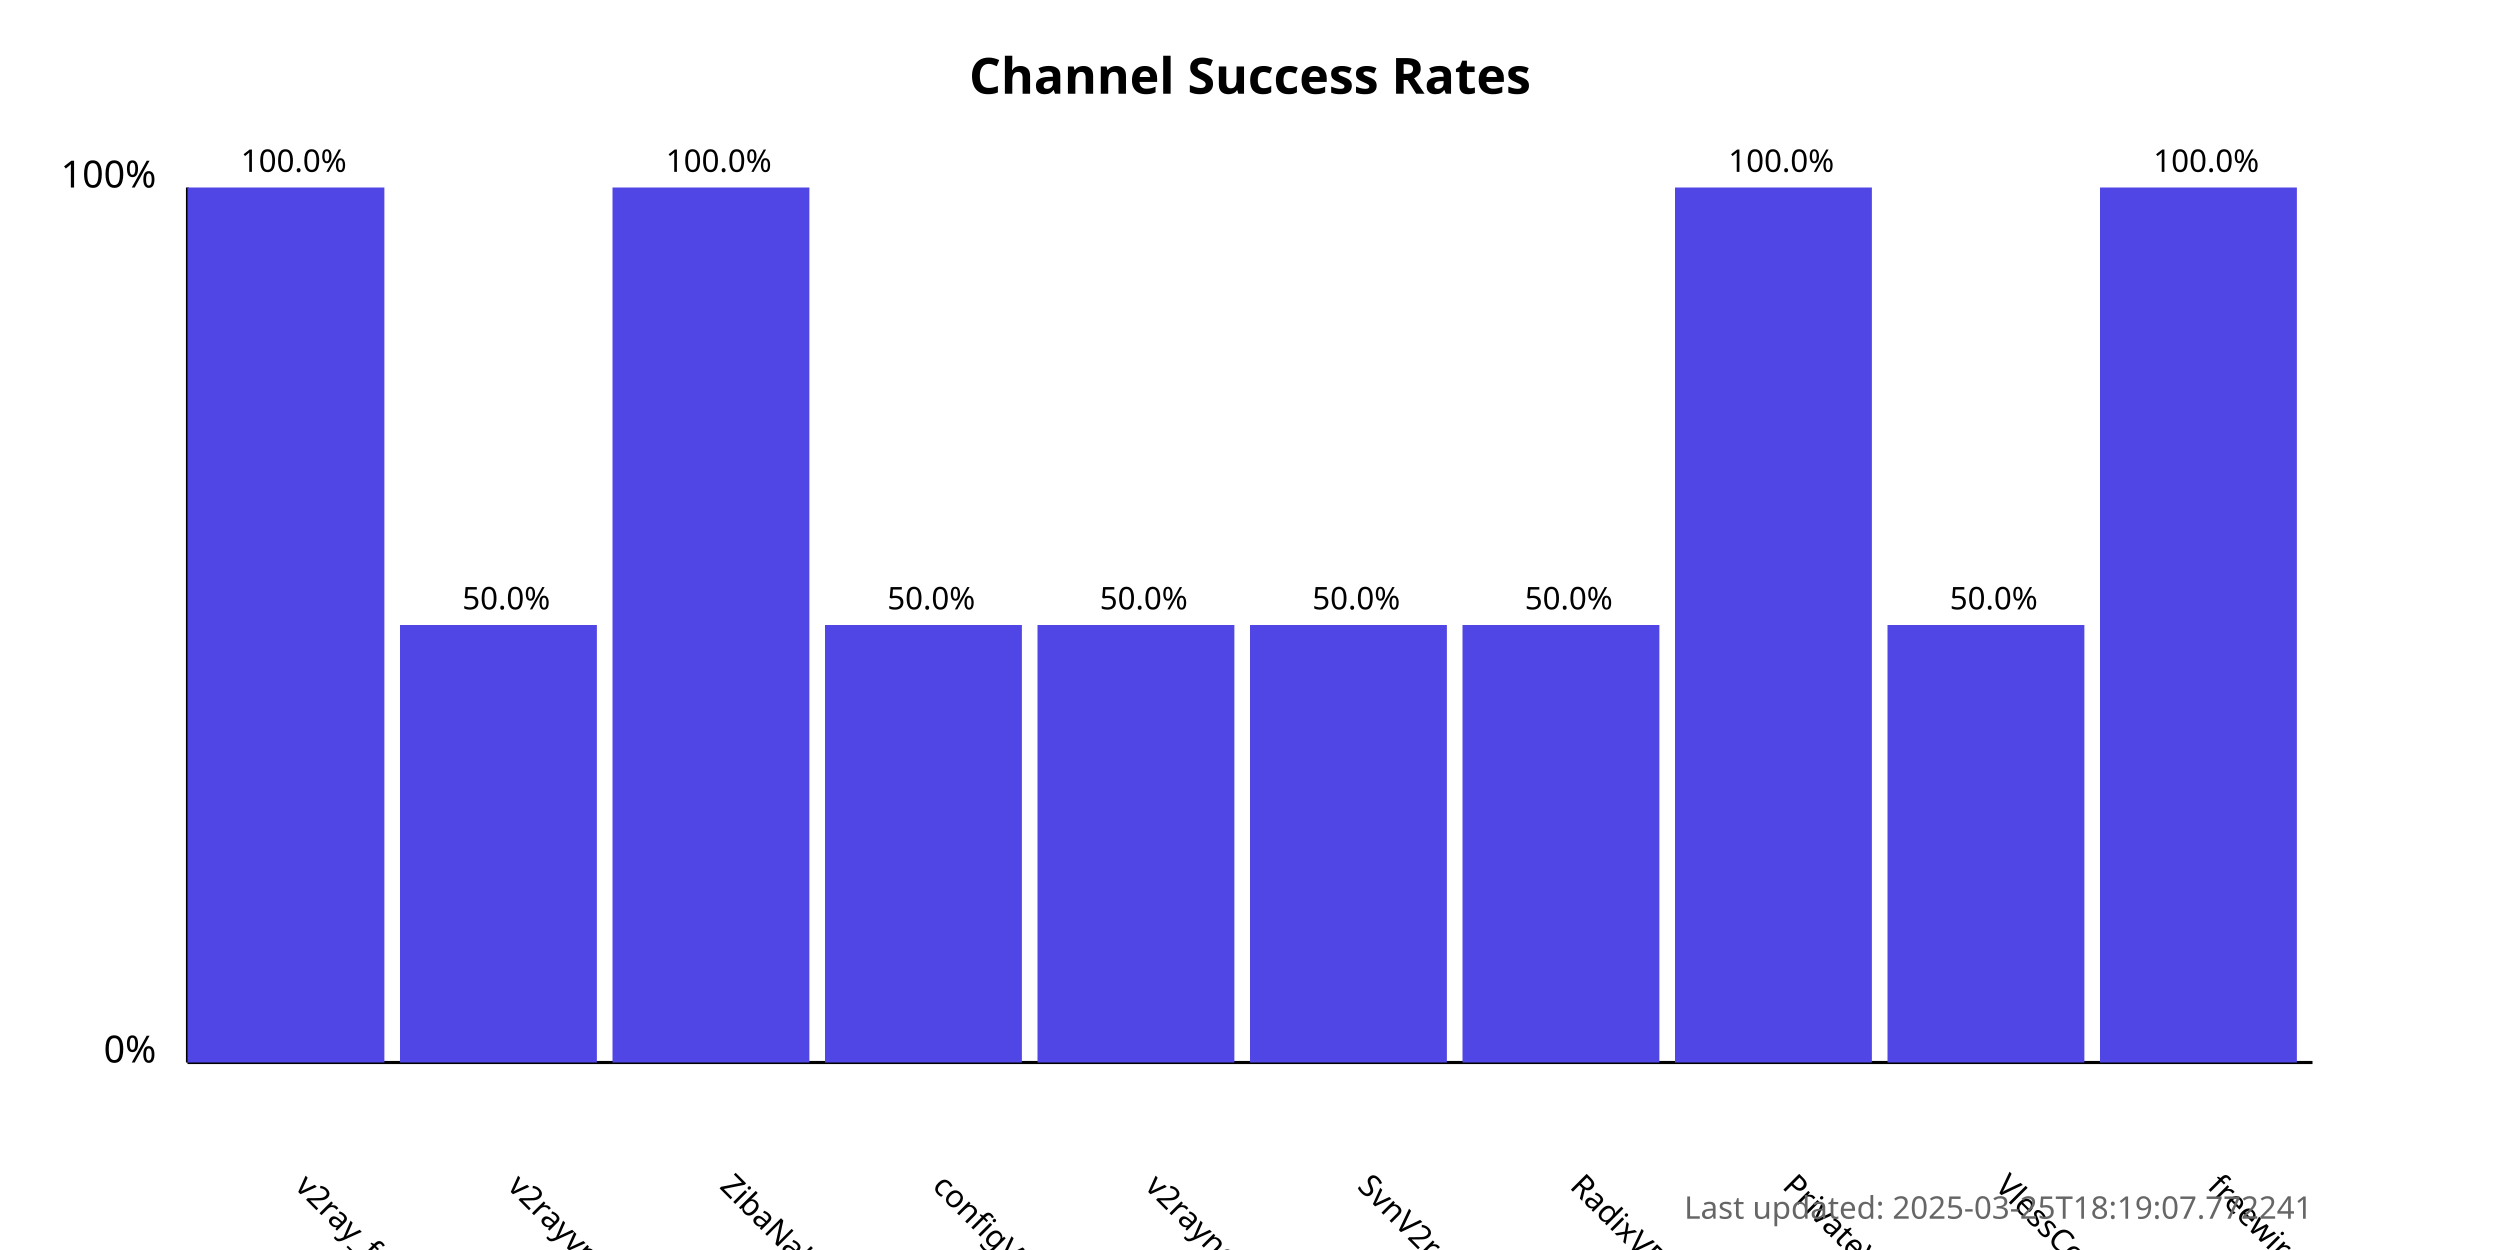
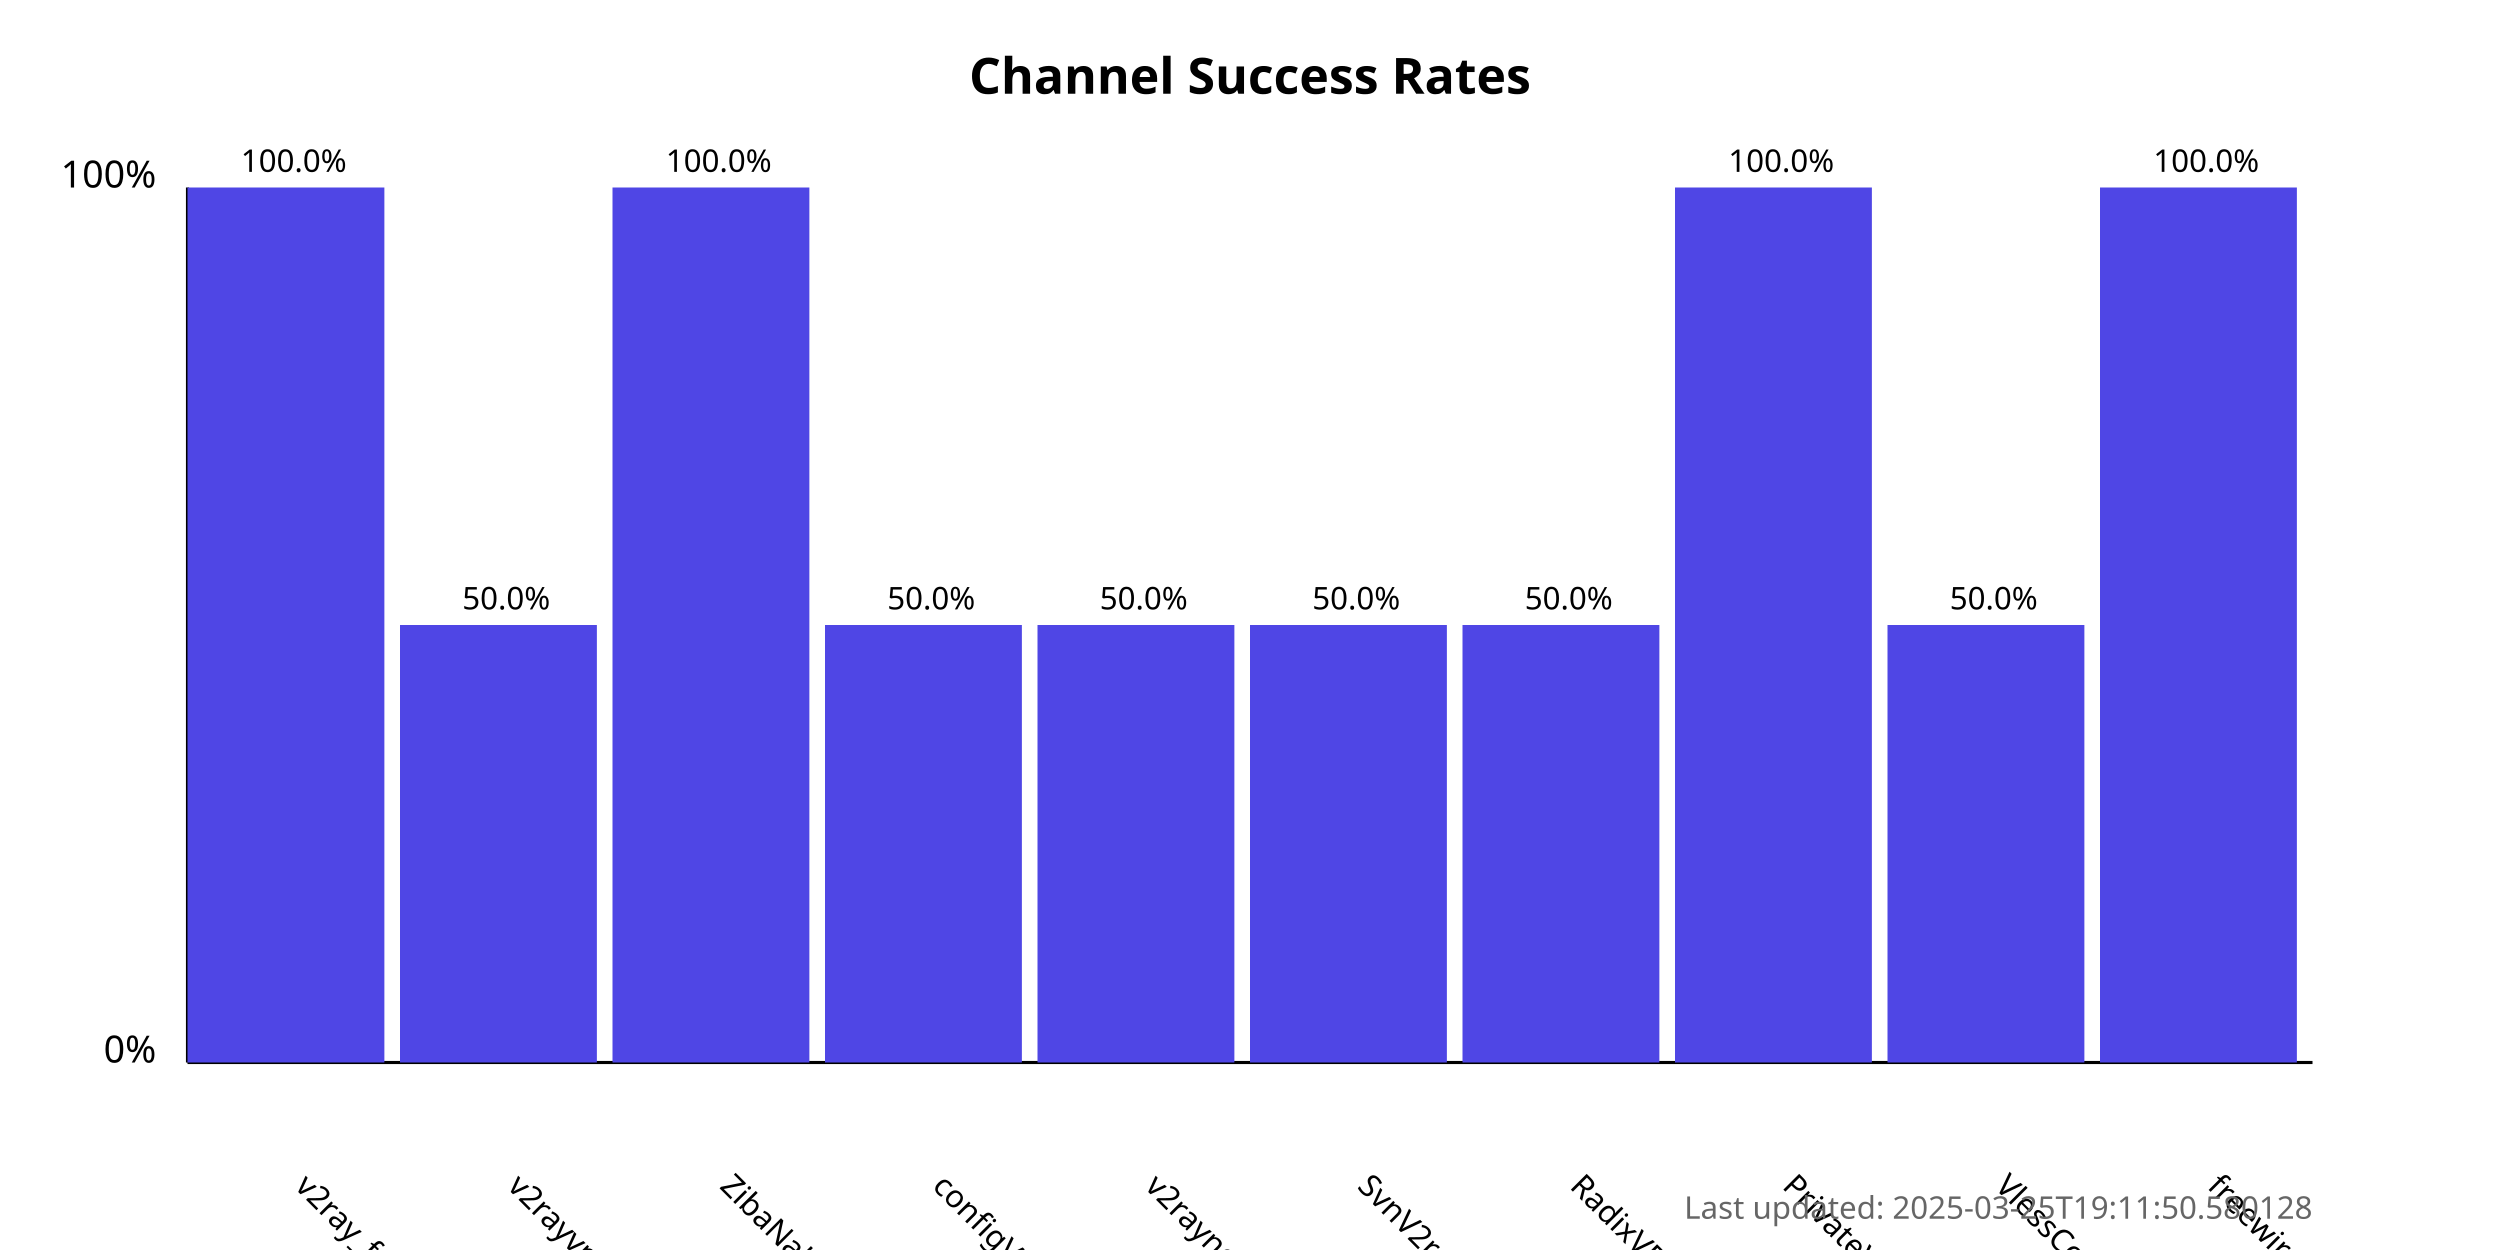
<svg xmlns="http://www.w3.org/2000/svg" width="800" height="400">
  <style>
            .chart-title { font: bold 16px sans-serif; }
            .axis-label { font: 12px sans-serif; }
            .tick-label { font: 10px sans-serif; }
            .bar { fill: #4f46e5; }
            .bar:hover { fill: #6366f1; }
            .timestamp { font: 10px sans-serif; fill: #666; }
        </style>
  <text x="400.0" y="30" text-anchor="middle" class="chart-title">
            Channel Success Rates
        </text>
  <line x1="60" y1="340" x2="60" y2="60" stroke="black" stroke-width="1" />
  <line x1="60" y1="340" x2="740" y2="340" stroke="black" stroke-width="1" />
  <text x="50" y="340" text-anchor="end" class="axis-label">0%</text>
  <text x="50" y="60" text-anchor="end" class="axis-label">100%</text>
  <g>
    <rect x="60" y="60.0" width="63.0" height="280.0" class="bar" />
    <text x="94.0" y="380" transform="rotate(45, 94.0, 380)" text-anchor="start" class="tick-label">
                v2ray_free_conf
            </text>
    <text x="94.0" y="55.0" text-anchor="middle" class="tick-label">
                100.0%
            </text>
  </g>
  <g>
    <rect x="128.0" y="200.0" width="63.0" height="140.0" class="bar" />
    <text x="162.0" y="380" transform="rotate(45, 162.0, 380)" text-anchor="start" class="tick-label">
                v2rayvpno
            </text>
    <text x="162.0" y="195.0" text-anchor="middle" class="tick-label">
                50.0%
            </text>
  </g>
  <g>
    <rect x="196.0" y="60.0" width="63.0" height="280.0" class="bar" />
    <text x="230.0" y="380" transform="rotate(45, 230.0, 380)" text-anchor="start" class="tick-label">
                ZibaNabz
            </text>
    <text x="230.0" y="55.0" text-anchor="middle" class="tick-label">
                100.0%
            </text>
  </g>
  <g>
    <rect x="264.0" y="200.0" width="63.0" height="140.0" class="bar" />
    <text x="298.0" y="380" transform="rotate(45, 298.0, 380)" text-anchor="start" class="tick-label">
                configV2rayForFree
            </text>
    <text x="298.0" y="195.0" text-anchor="middle" class="tick-label">
                50.0%
            </text>
  </g>
  <g>
    <rect x="332.0" y="200.0" width="63.0" height="140.0" class="bar" />
    <text x="366.0" y="380" transform="rotate(45, 366.0, 380)" text-anchor="start" class="tick-label">
                v2rayngvpn
            </text>
    <text x="366.0" y="195.0" text-anchor="middle" class="tick-label">
                50.0%
            </text>
  </g>
  <g>
    <rect x="400.0" y="200.0" width="63.0" height="140.0" class="bar" />
    <text x="434.0" y="380" transform="rotate(45, 434.0, 380)" text-anchor="start" class="tick-label">
                SvnV2ray
            </text>
    <text x="434.0" y="195.0" text-anchor="middle" class="tick-label">
                50.0%
            </text>
  </g>
  <g>
    <rect x="468.0" y="200.0" width="63.0" height="140.0" class="bar" />
    <text x="502.0" y="380" transform="rotate(45, 502.0, 380)" text-anchor="start" class="tick-label">
                RadixVPN
            </text>
    <text x="502.0" y="195.0" text-anchor="middle" class="tick-label">
                50.0%
            </text>
  </g>
  <g>
    <rect x="536.0" y="60.0" width="63.0" height="280.0" class="bar" />
    <text x="570.0" y="380" transform="rotate(45, 570.0, 380)" text-anchor="start" class="tick-label">
                PrivateVPNs
            </text>
    <text x="570.0" y="55.0" text-anchor="middle" class="tick-label">
                100.0%
            </text>
  </g>
  <g>
    <rect x="604.0" y="200.0" width="63.0" height="140.0" class="bar" />
    <text x="638.0" y="380" transform="rotate(45, 638.0, 380)" text-anchor="start" class="tick-label">
                VlessConfig
            </text>
    <text x="638.0" y="195.0" text-anchor="middle" class="tick-label">
                50.0%
            </text>
  </g>
  <g>
    <rect x="672.0" y="60.0" width="63.0" height="280.0" class="bar" />
    <text x="706.0" y="380" transform="rotate(45, 706.0, 380)" text-anchor="start" class="tick-label">
                freewireguard
            </text>
    <text x="706.0" y="55.0" text-anchor="middle" class="tick-label">
                100.0%
            </text>
  </g>
  <text x="740" y="390" text-anchor="end" class="timestamp">
-             Last updated: 2025-03-25T18:19:07.772241
+             Last updated: 2025-03-25T19:11:50.580128
        </text>
</svg>
